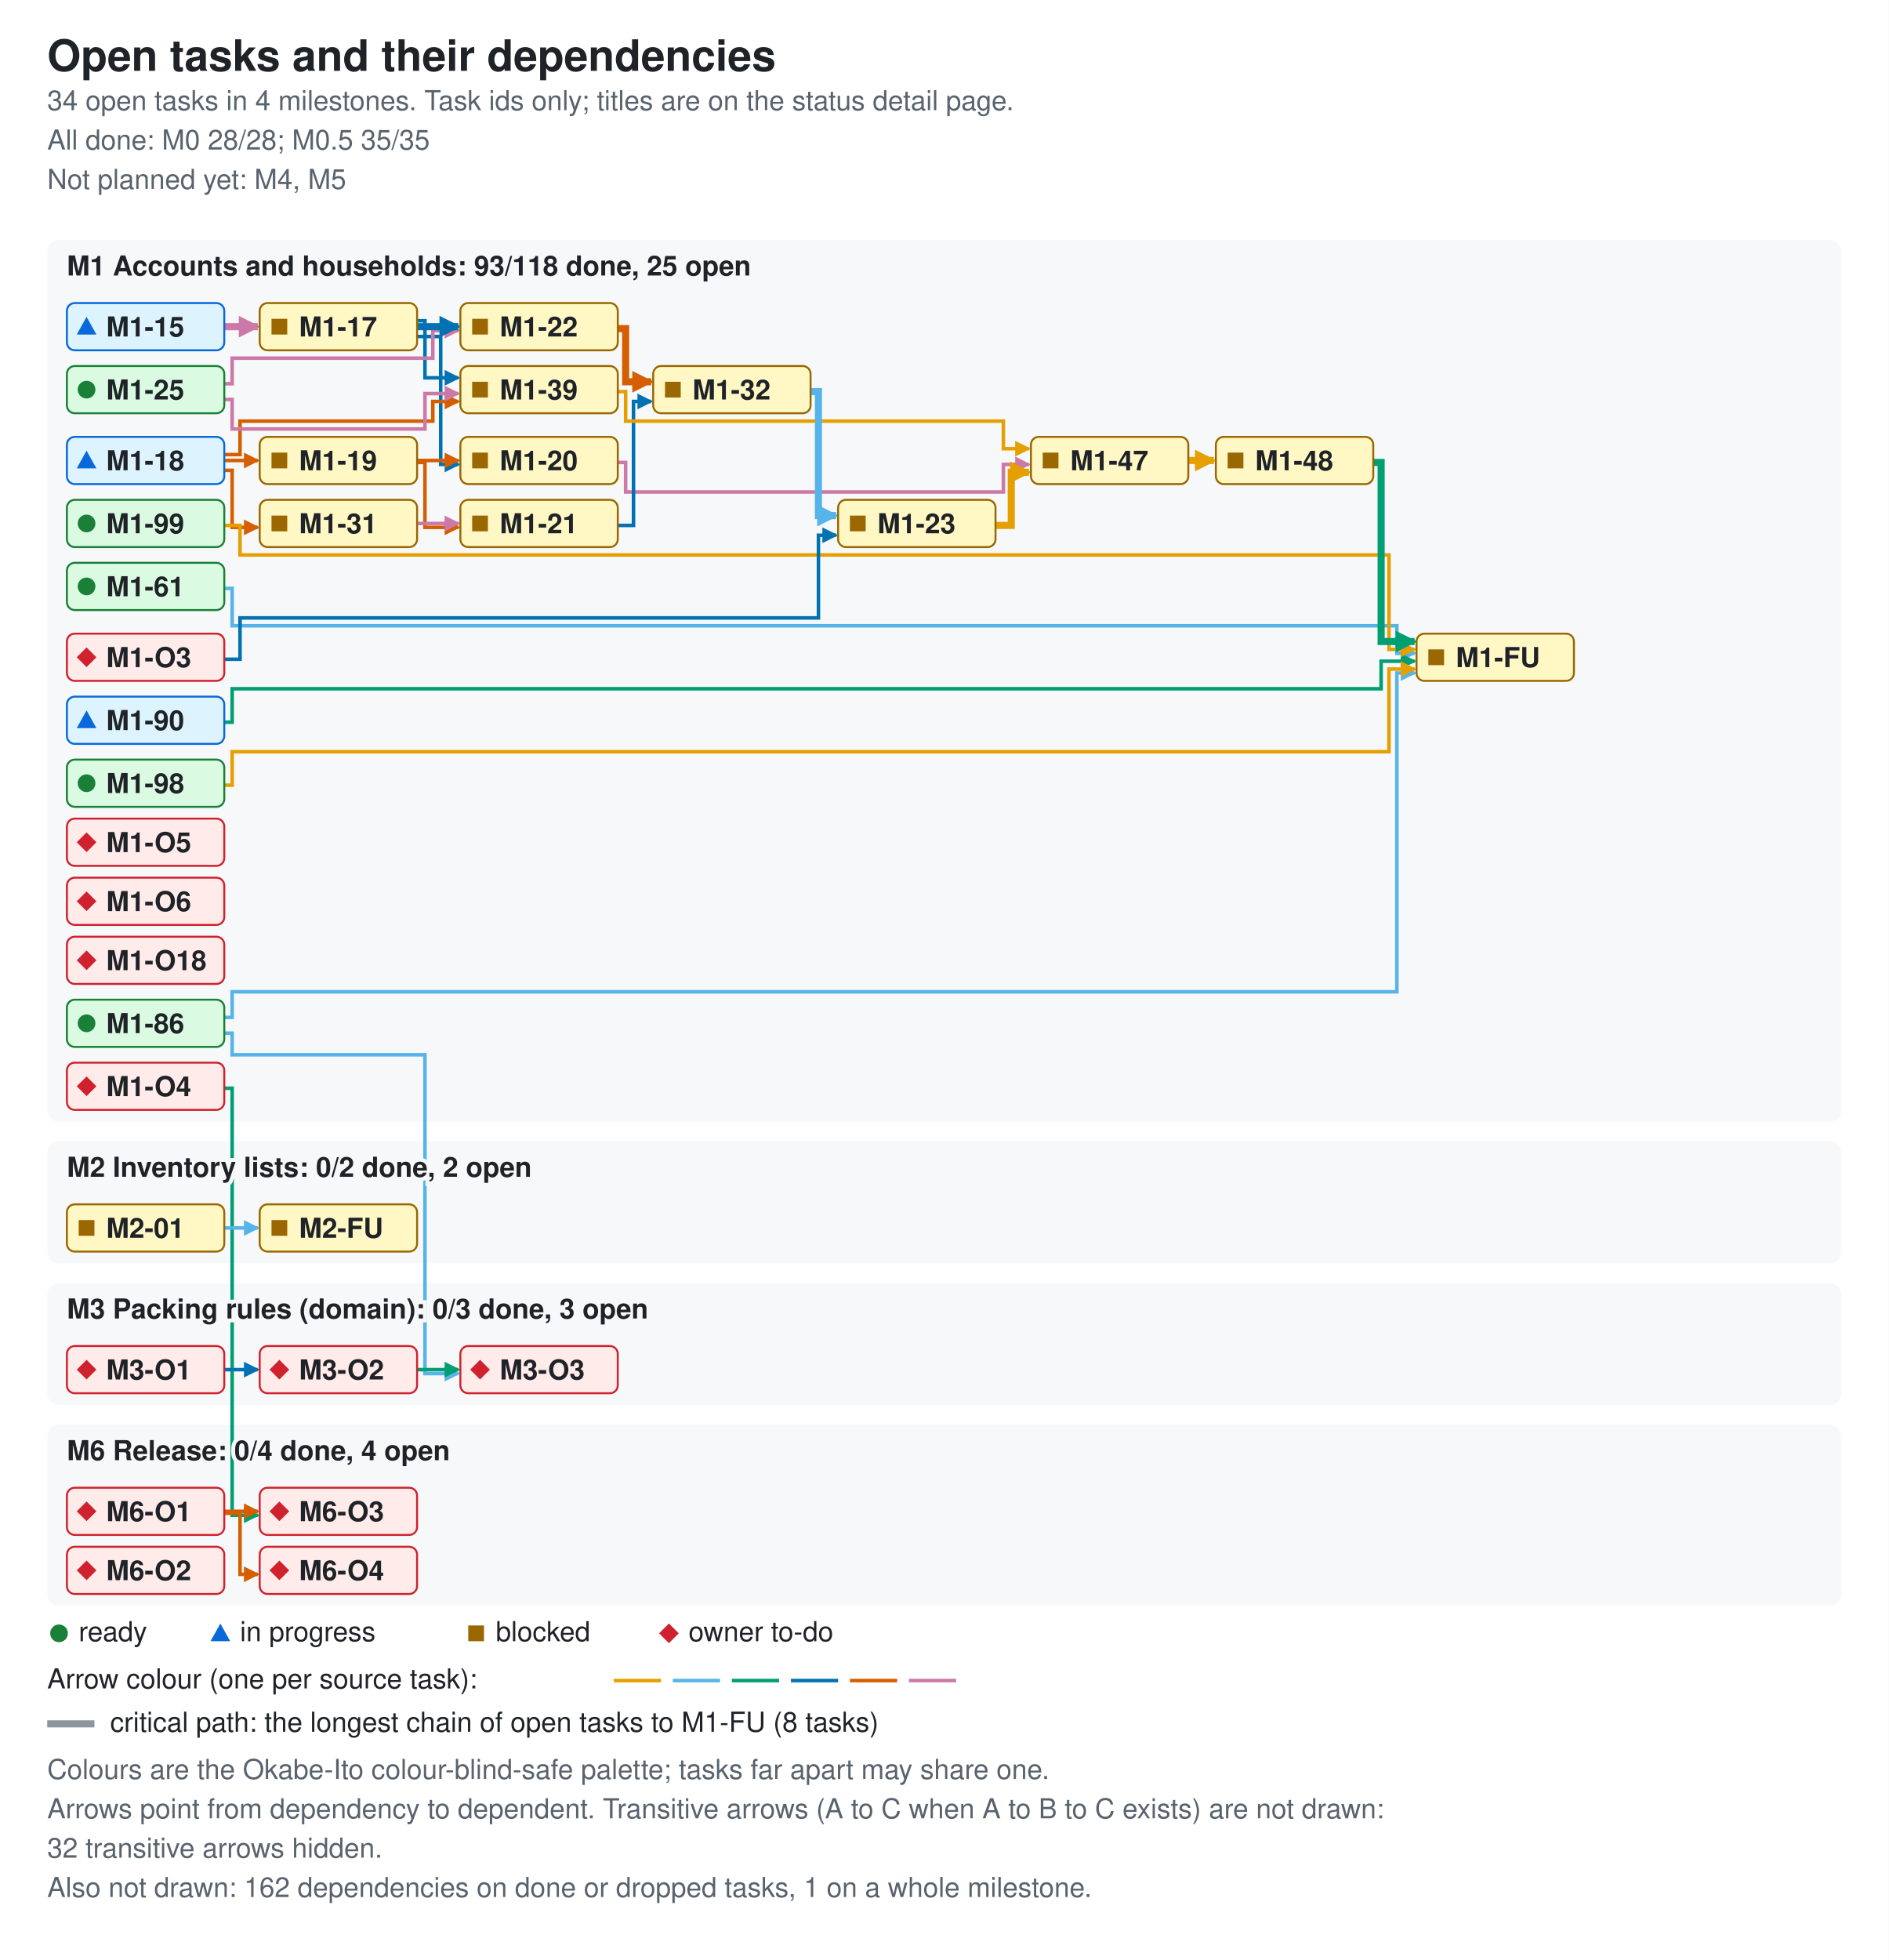
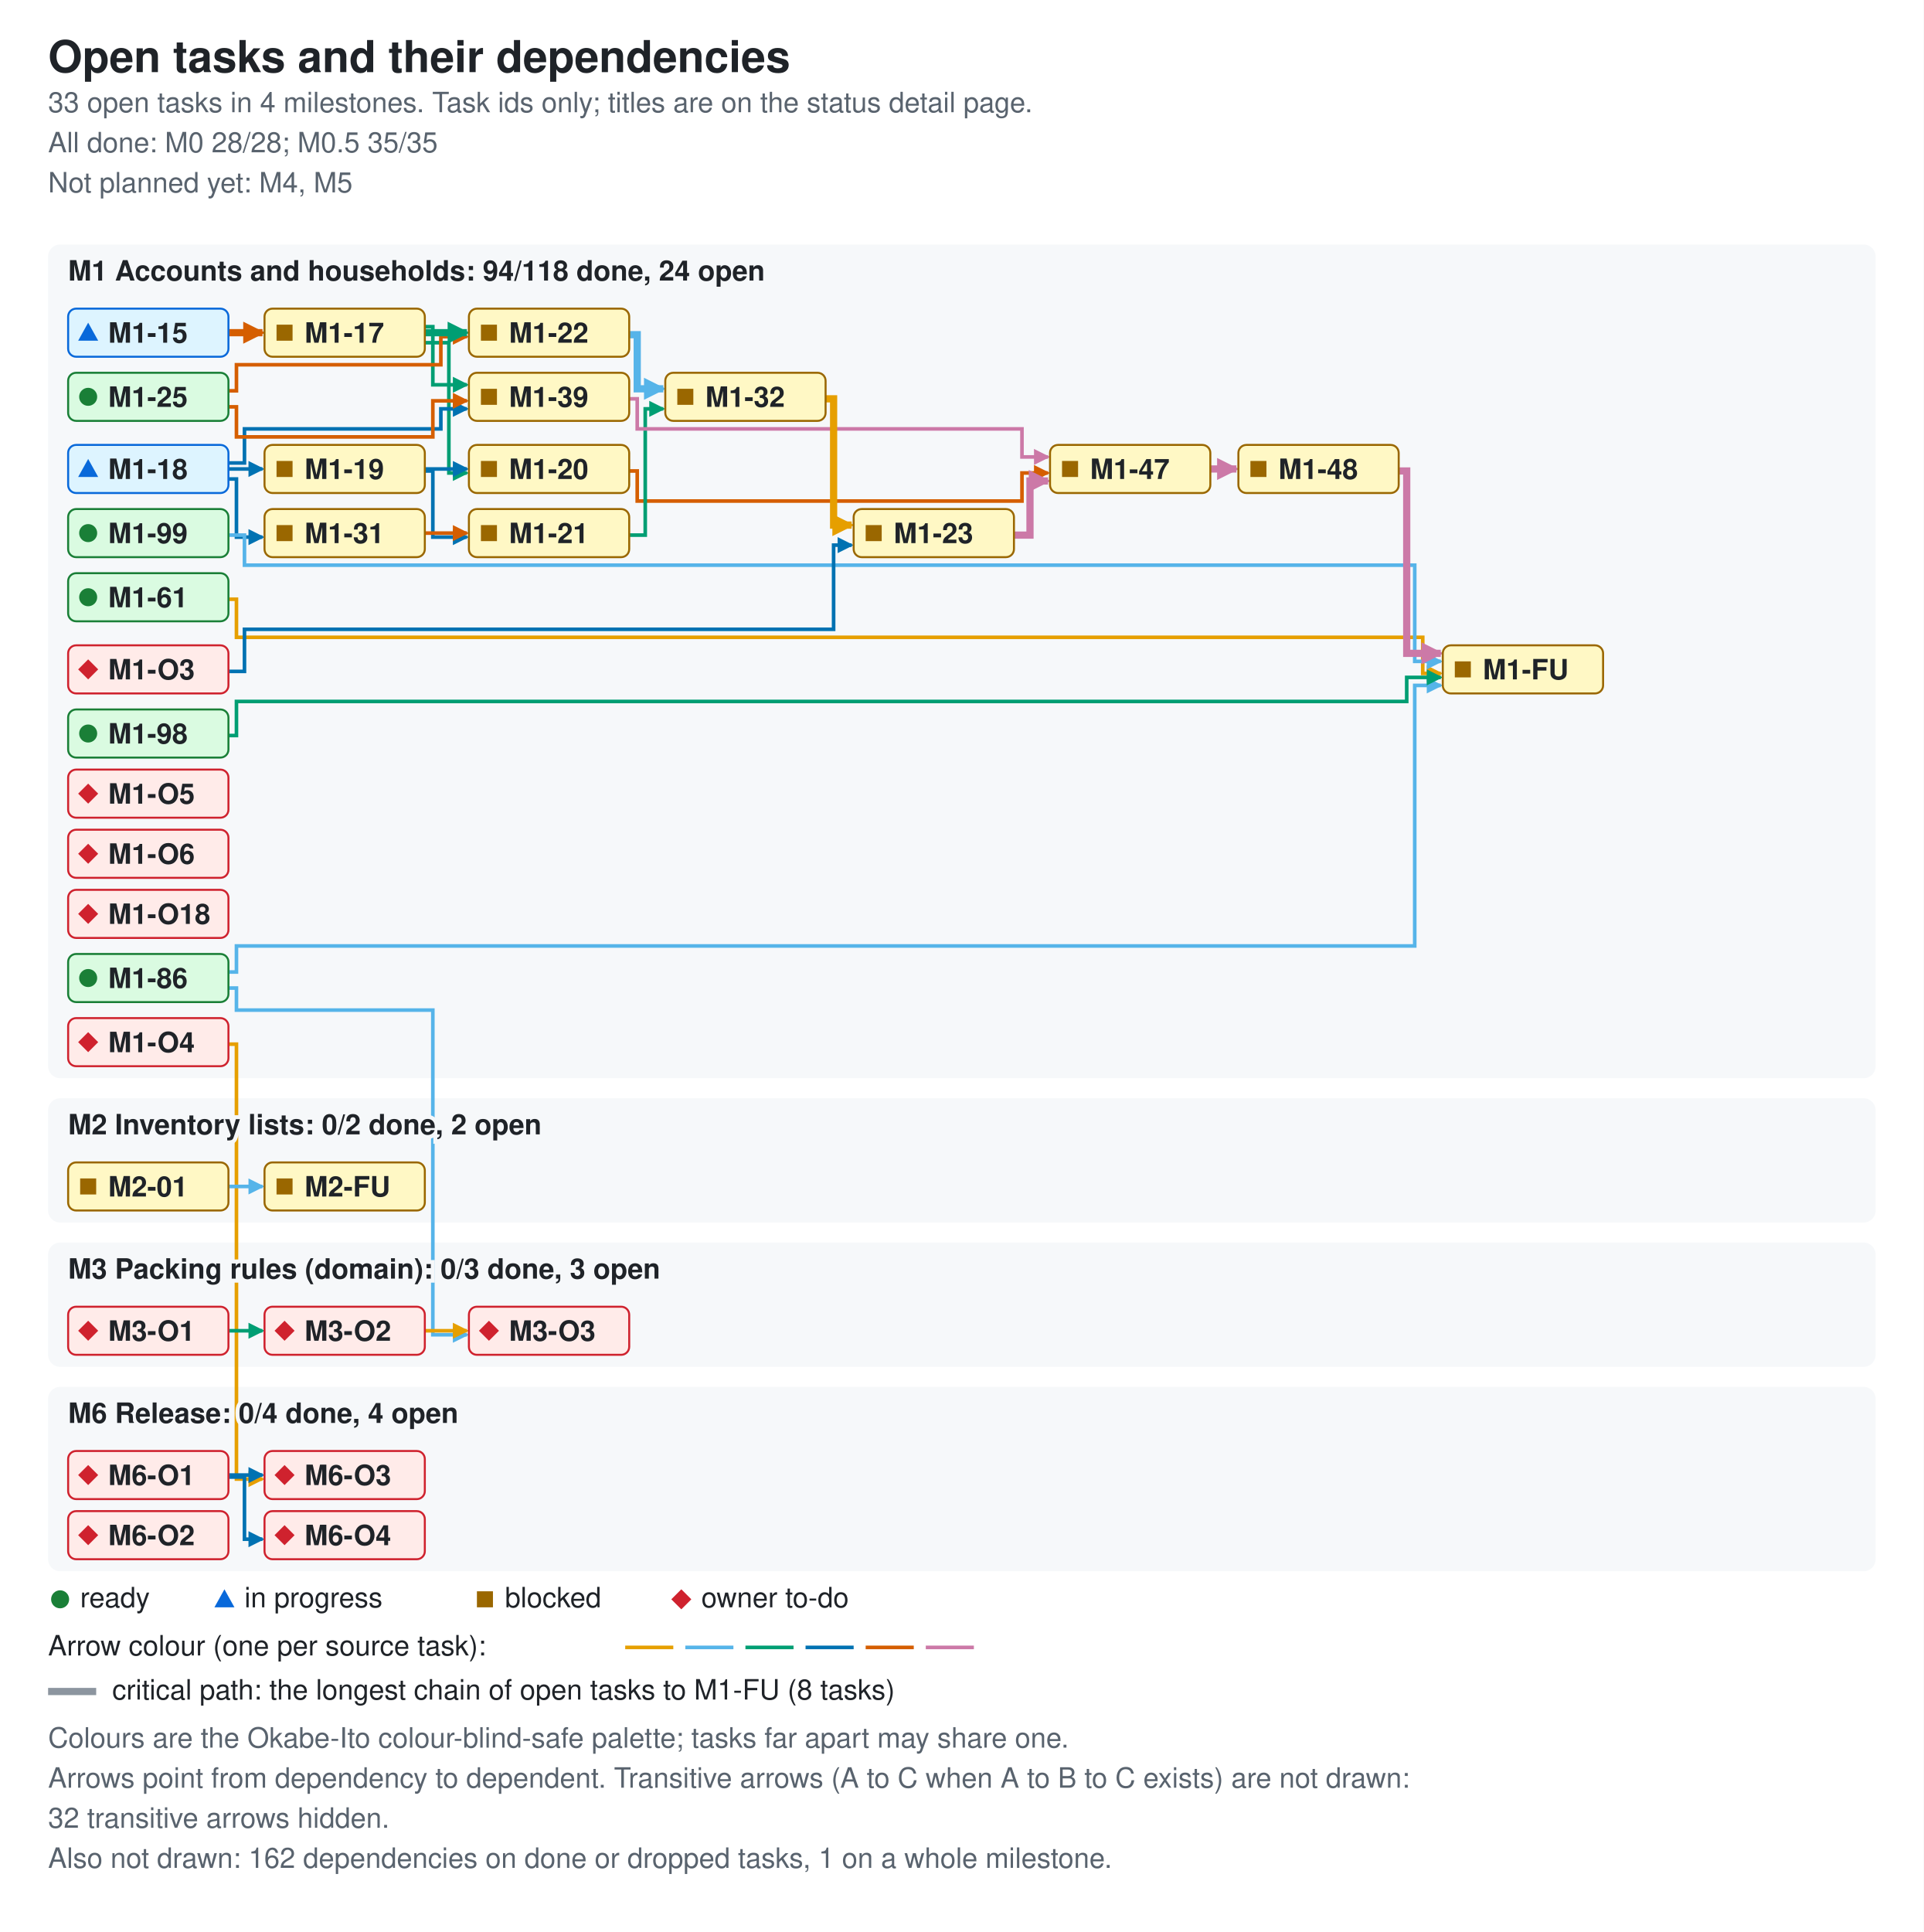
- <svg xmlns="http://www.w3.org/2000/svg" width="960" height="996" viewBox="0 0 960 996" role="img" aria-labelledby="ti de">
+ <svg xmlns="http://www.w3.org/2000/svg" width="960" height="964" viewBox="0 0 960 964" role="img" aria-labelledby="ti de">
  <style>.bg{fill:#ffffff}.card{fill:#f6f8fa}.fg{fill:#1f2328}.muted{fill:#59636e}.ok{fill:#1a7f37}.info{fill:#0969da}.warn{fill:#9a6700}.bad{fill:#cf222e}.edge{fill:none;stroke-width:1.8}.crit{stroke-width:3.6}.key{stroke:#8c959f}.s0{stroke:#e69f00}.f0{fill:#e69f00}.s1{stroke:#56b4e9}.f1{fill:#56b4e9}.s2{stroke:#009e73}.f2{fill:#009e73}.s3{stroke:#0072b2}.f3{fill:#0072b2}.s4{stroke:#d55e00}.f4{fill:#d55e00}.s5{stroke:#cc79a7}.f5{fill:#cc79a7}.nd-ready{fill:#dafbe1;stroke:#1a7f37}.nd-review{fill:#ddf4ff;stroke:#0969da}.nd-blocked{fill:#fff8c5;stroke:#9a6700}.nd-owner{fill:#ffebe9;stroke:#cf222e}text{font-family:-apple-system,BlinkMacSystemFont,'Segoe UI',Helvetica,Arial,sans-serif;font-size:14px}.t{font-size:22px;font-weight:600}.h{font-size:14px;font-weight:600;paint-order:stroke;stroke:#f6f8fa;stroke-width:4px}.s{font-size:14px}.n{font-size:14px;font-weight:600}@media (prefers-color-scheme: dark){.bg{fill:#0d1117}.card{fill:#161b22}.fg{fill:#e6edf3}.muted{fill:#9198a1}.ok{fill:#3fb950}.info{fill:#4493f8}.warn{fill:#d29922}.bad{fill:#f85149}.key{stroke:#6e7681}.h{stroke:#161b22}.nd-ready{fill:#12261e;stroke:#3fb950}.nd-review{fill:#10294d;stroke:#4493f8}.nd-blocked{fill:#2f2408;stroke:#d29922}.nd-owner{fill:#3b1219;stroke:#f85149}}</style>
  <defs>
    <marker id="ah0" viewBox="0 0 8 8" refX="7" refY="4" markerUnits="userSpaceOnUse" markerWidth="8" markerHeight="8" orient="auto">
      <path d="M0 0L8 4L0 8z" class="f0" />
    </marker>
    <marker id="ah1" viewBox="0 0 8 8" refX="7" refY="4" markerUnits="userSpaceOnUse" markerWidth="8" markerHeight="8" orient="auto">
      <path d="M0 0L8 4L0 8z" class="f1" />
    </marker>
    <marker id="ah2" viewBox="0 0 8 8" refX="7" refY="4" markerUnits="userSpaceOnUse" markerWidth="8" markerHeight="8" orient="auto">
      <path d="M0 0L8 4L0 8z" class="f2" />
    </marker>
    <marker id="ah3" viewBox="0 0 8 8" refX="7" refY="4" markerUnits="userSpaceOnUse" markerWidth="8" markerHeight="8" orient="auto">
      <path d="M0 0L8 4L0 8z" class="f3" />
    </marker>
    <marker id="ah4" viewBox="0 0 8 8" refX="7" refY="4" markerUnits="userSpaceOnUse" markerWidth="8" markerHeight="8" orient="auto">
      <path d="M0 0L8 4L0 8z" class="f4" />
    </marker>
    <marker id="ah5" viewBox="0 0 8 8" refX="7" refY="4" markerUnits="userSpaceOnUse" markerWidth="8" markerHeight="8" orient="auto">
      <path d="M0 0L8 4L0 8z" class="f5" />
    </marker>
    <marker id="ac0" viewBox="0 0 8 8" refX="7" refY="4" markerUnits="userSpaceOnUse" markerWidth="11" markerHeight="11" orient="auto">
      <path d="M0 0L8 4L0 8z" class="f0" />
    </marker>
    <marker id="ac1" viewBox="0 0 8 8" refX="7" refY="4" markerUnits="userSpaceOnUse" markerWidth="11" markerHeight="11" orient="auto">
      <path d="M0 0L8 4L0 8z" class="f1" />
    </marker>
    <marker id="ac2" viewBox="0 0 8 8" refX="7" refY="4" markerUnits="userSpaceOnUse" markerWidth="11" markerHeight="11" orient="auto">
      <path d="M0 0L8 4L0 8z" class="f2" />
    </marker>
    <marker id="ac3" viewBox="0 0 8 8" refX="7" refY="4" markerUnits="userSpaceOnUse" markerWidth="11" markerHeight="11" orient="auto">
      <path d="M0 0L8 4L0 8z" class="f3" />
    </marker>
    <marker id="ac4" viewBox="0 0 8 8" refX="7" refY="4" markerUnits="userSpaceOnUse" markerWidth="11" markerHeight="11" orient="auto">
      <path d="M0 0L8 4L0 8z" class="f4" />
    </marker>
    <marker id="ac5" viewBox="0 0 8 8" refX="7" refY="4" markerUnits="userSpaceOnUse" markerWidth="11" markerHeight="11" orient="auto">
      <path d="M0 0L8 4L0 8z" class="f5" />
    </marker>
  </defs>
-   <rect width="960" height="996" class="bg" />
+   <rect width="960" height="964" class="bg" />
  <text x="24" y="36" class="fg t">Open tasks and their dependencies</text>
-   <text x="24" y="56" class="muted s">34 open tasks in 4 milestones. Task ids only; titles are on the status detail page.</text>
+   <text x="24" y="56" class="muted s">33 open tasks in 4 milestones. Task ids only; titles are on the status detail page.</text>
  <text x="24" y="76" class="muted s">All done: M0 28/28; M0.5 35/35</text>
  <text x="24" y="96" class="muted s">Not planned yet: M4, M5</text>
-   <rect x="24" y="122" width="912" height="448" rx="6" class="card" />
-   <rect x="24" y="580" width="912" height="62" rx="6" class="card" />
-   <rect x="24" y="652" width="912" height="62" rx="6" class="card" />
-   <rect x="24" y="724" width="912" height="92" rx="6" class="card" />
-   <path d="M212 171 H224 V236 H233" class="edge s3" data-from="M1-17" data-to="M1-20" marker-end="url(#ah3)" />
-   <path d="M212 163 H216 V192 H233" class="edge s3" data-from="M1-17" data-to="M1-39" marker-end="url(#ah3)" />
-   <path d="M114 234 H131" class="edge s4" data-from="M1-18" data-to="M1-19" marker-end="url(#ah4)" />
-   <path d="M114 239 H118 V268 H131" class="edge s4" data-from="M1-18" data-to="M1-31" marker-end="url(#ah4)" />
-   <path d="M114 231 H122 V214 H220 V204 H233" class="edge s4" data-from="M1-18" data-to="M1-39" marker-end="url(#ah4)" />
-   <path d="M212 234 H233" class="edge s4" data-from="M1-19" data-to="M1-20" marker-end="url(#ah4)" />
-   <path d="M212 235 H216 V268 H233" class="edge s4" data-from="M1-19" data-to="M1-21" marker-end="url(#ah4)" />
-   <path d="M314 235 H318 V250 H510 V236 H523" class="edge s5" data-from="M1-20" data-to="M1-47" marker-end="url(#ah5)" />
-   <path d="M314 267 H322 V204 H331" class="edge s3" data-from="M1-21" data-to="M1-32" marker-end="url(#ah3)" />
-   <path d="M114 195 H118 V182 H220 V168 H233" class="edge s5" data-from="M1-25" data-to="M1-22" marker-end="url(#ah5)" />
-   <path d="M114 203 H118 V218 H216 V200 H233" class="edge s5" data-from="M1-25" data-to="M1-39" marker-end="url(#ah5)" />
-   <path d="M212 266 H233" class="edge s5" data-from="M1-31" data-to="M1-21" marker-end="url(#ah5)" />
-   <path d="M314 199 H318 V214 H510 V228 H523" class="edge s0" data-from="M1-39" data-to="M1-47" marker-end="url(#ah0)" />
-   <path d="M114 299 H118 V318 H710 V332 H719" class="edge s1" data-from="M1-61" data-to="M1-FU" marker-end="url(#ah1)" />
-   <path d="M114 517 H118 V504 H710 V342 H719" class="edge s1" data-from="M1-86" data-to="M1-FU" marker-end="url(#ah1)" />
-   <path d="M114 525 H118 V536 H216 V698 H233" class="edge s1" data-from="M1-86" data-to="M3-O3" marker-end="url(#ah1)" />
-   <path d="M114 367 H118 V350 H702 V336 H719" class="edge s2" data-from="M1-90" data-to="M1-FU" marker-end="url(#ah2)" />
-   <path d="M114 399 H118 V382 H706 V340 H719" class="edge s0" data-from="M1-98" data-to="M1-FU" marker-end="url(#ah0)" />
-   <path d="M114 267 H122 V282 H706 V330 H719" class="edge s0" data-from="M1-99" data-to="M1-FU" marker-end="url(#ah0)" />
+   <rect x="24" y="122" width="912" height="416" rx="6" class="card" />
+   <rect x="24" y="548" width="912" height="62" rx="6" class="card" />
+   <rect x="24" y="620" width="912" height="62" rx="6" class="card" />
+   <rect x="24" y="692" width="912" height="92" rx="6" class="card" />
+   <path d="M212 171 H224 V236 H233" class="edge s2" data-from="M1-17" data-to="M1-20" marker-end="url(#ah2)" />
+   <path d="M212 163 H216 V192 H233" class="edge s2" data-from="M1-17" data-to="M1-39" marker-end="url(#ah2)" />
+   <path d="M114 234 H131" class="edge s3" data-from="M1-18" data-to="M1-19" marker-end="url(#ah3)" />
+   <path d="M114 239 H118 V268 H131" class="edge s3" data-from="M1-18" data-to="M1-31" marker-end="url(#ah3)" />
+   <path d="M114 231 H122 V214 H220 V204 H233" class="edge s3" data-from="M1-18" data-to="M1-39" marker-end="url(#ah3)" />
+   <path d="M212 234 H233" class="edge s3" data-from="M1-19" data-to="M1-20" marker-end="url(#ah3)" />
+   <path d="M212 235 H216 V268 H233" class="edge s3" data-from="M1-19" data-to="M1-21" marker-end="url(#ah3)" />
+   <path d="M314 235 H318 V250 H510 V236 H523" class="edge s4" data-from="M1-20" data-to="M1-47" marker-end="url(#ah4)" />
+   <path d="M314 267 H322 V204 H331" class="edge s2" data-from="M1-21" data-to="M1-32" marker-end="url(#ah2)" />
+   <path d="M114 195 H118 V182 H220 V168 H233" class="edge s4" data-from="M1-25" data-to="M1-22" marker-end="url(#ah4)" />
+   <path d="M114 203 H118 V218 H216 V200 H233" class="edge s4" data-from="M1-25" data-to="M1-39" marker-end="url(#ah4)" />
+   <path d="M212 266 H233" class="edge s4" data-from="M1-31" data-to="M1-21" marker-end="url(#ah4)" />
+   <path d="M314 199 H318 V214 H510 V228 H523" class="edge s5" data-from="M1-39" data-to="M1-47" marker-end="url(#ah5)" />
+   <path d="M114 299 H118 V318 H710 V336 H719" class="edge s0" data-from="M1-61" data-to="M1-FU" marker-end="url(#ah0)" />
+   <path d="M114 485 H118 V472 H706 V342 H719" class="edge s1" data-from="M1-86" data-to="M1-FU" marker-end="url(#ah1)" />
+   <path d="M114 493 H118 V504 H216 V666 H233" class="edge s1" data-from="M1-86" data-to="M3-O3" marker-end="url(#ah1)" />
+   <path d="M114 367 H118 V350 H702 V338 H719" class="edge s2" data-from="M1-98" data-to="M1-FU" marker-end="url(#ah2)" />
+   <path d="M114 267 H122 V282 H706 V330 H719" class="edge s1" data-from="M1-99" data-to="M1-FU" marker-end="url(#ah1)" />
  <path d="M114 335 H122 V314 H416 V272 H425" class="edge s3" data-from="M1-O3" data-to="M1-23" marker-end="url(#ah3)" />
-   <path d="M114 553 H118 V770 H131" class="edge s2" data-from="M1-O4" data-to="M6-O3" marker-end="url(#ah2)" />
-   <path d="M114 624 H131" class="edge s1" data-from="M2-01" data-to="M2-FU" marker-end="url(#ah1)" />
-   <path d="M114 696 H131" class="edge s3" data-from="M3-O1" data-to="M3-O2" marker-end="url(#ah3)" />
-   <path d="M212 696 H233" class="edge s2" data-from="M3-O2" data-to="M3-O3" marker-end="url(#ah2)" />
-   <path d="M114 768 H131" class="edge s4" data-from="M6-O1" data-to="M6-O3" marker-end="url(#ah4)" />
-   <path d="M114 769 H122 V800 H131" class="edge s4" data-from="M6-O1" data-to="M6-O4" marker-end="url(#ah4)" />
-   <path d="M114 166 H131" class="edge s5 crit" data-from="M1-15" data-to="M1-17" marker-end="url(#ac5)" />
-   <path d="M212 166 H233" class="edge s3 crit" data-from="M1-17" data-to="M1-22" marker-end="url(#ac3)" />
-   <path d="M314 167 H318 V194 H331" class="edge s4 crit" data-from="M1-22" data-to="M1-32" marker-end="url(#ac4)" />
-   <path d="M506 267 H514 V240 H523" class="edge s0 crit" data-from="M1-23" data-to="M1-47" marker-end="url(#ac0)" />
-   <path d="M412 199 H416 V262 H425" class="edge s1 crit" data-from="M1-32" data-to="M1-23" marker-end="url(#ac1)" />
-   <path d="M604 234 H617" class="edge s0 crit" data-from="M1-47" data-to="M1-48" marker-end="url(#ac0)" />
-   <path d="M698 235 H702 V326 H719" class="edge s2 crit" data-from="M1-48" data-to="M1-FU" marker-end="url(#ac2)" />
-   <text x="34" y="140" class="fg h">M1 Accounts and households: 93/118 done, 25 open</text>
-   <text x="34" y="598" class="fg h">M2 Inventory lists: 0/2 done, 2 open</text>
-   <text x="34" y="670" class="fg h">M3 Packing rules (domain): 0/3 done, 3 open</text>
-   <text x="34" y="742" class="fg h">M6 Release: 0/4 done, 4 open</text>
+   <path d="M114 521 H118 V738 H131" class="edge s0" data-from="M1-O4" data-to="M6-O3" marker-end="url(#ah0)" />
+   <path d="M114 592 H131" class="edge s1" data-from="M2-01" data-to="M2-FU" marker-end="url(#ah1)" />
+   <path d="M114 664 H131" class="edge s2" data-from="M3-O1" data-to="M3-O2" marker-end="url(#ah2)" />
+   <path d="M212 664 H233" class="edge s0" data-from="M3-O2" data-to="M3-O3" marker-end="url(#ah0)" />
+   <path d="M114 736 H131" class="edge s3" data-from="M6-O1" data-to="M6-O3" marker-end="url(#ah3)" />
+   <path d="M114 737 H122 V768 H131" class="edge s3" data-from="M6-O1" data-to="M6-O4" marker-end="url(#ah3)" />
+   <path d="M114 166 H131" class="edge s4 crit" data-from="M1-15" data-to="M1-17" marker-end="url(#ac4)" />
+   <path d="M212 166 H233" class="edge s2 crit" data-from="M1-17" data-to="M1-22" marker-end="url(#ac2)" />
+   <path d="M314 167 H318 V194 H331" class="edge s1 crit" data-from="M1-22" data-to="M1-32" marker-end="url(#ac1)" />
+   <path d="M506 267 H514 V240 H523" class="edge s5 crit" data-from="M1-23" data-to="M1-47" marker-end="url(#ac5)" />
+   <path d="M412 199 H416 V262 H425" class="edge s0 crit" data-from="M1-32" data-to="M1-23" marker-end="url(#ac0)" />
+   <path d="M604 234 H617" class="edge s5 crit" data-from="M1-47" data-to="M1-48" marker-end="url(#ac5)" />
+   <path d="M698 235 H702 V326 H719" class="edge s5 crit" data-from="M1-48" data-to="M1-FU" marker-end="url(#ac5)" />
+   <text x="34" y="140" class="fg h">M1 Accounts and households: 94/118 done, 24 open</text>
+   <text x="34" y="566" class="fg h">M2 Inventory lists: 0/2 done, 2 open</text>
+   <text x="34" y="638" class="fg h">M3 Packing rules (domain): 0/3 done, 3 open</text>
+   <text x="34" y="710" class="fg h">M6 Release: 0/4 done, 4 open</text>
  <g data-id="M1-15" data-state="review">
    <rect x="34" y="154" width="80" height="24" rx="4" class="nd-review" />
    <polygon points="39,170 49,170 44,161" class="info mk-progress" />
    <text x="54" y="171" class="fg n">M1-15</text>
  </g>
  <g data-id="M1-99" data-state="ready">
    <rect x="34" y="254" width="80" height="24" rx="4" class="nd-ready" />
    <circle cx="44" cy="266" r="4.5" class="ok mk-ready" />
    <text x="54" y="271" class="fg n">M1-99</text>
  </g>
  <g data-id="M1-17" data-state="blocked">
    <rect x="132" y="154" width="80" height="24" rx="4" class="nd-blocked" />
    <rect x="138" y="162" width="8" height="8" class="warn mk-blocked" />
    <text x="152" y="171" class="fg n">M1-17</text>
  </g>
  <g data-id="M1-18" data-state="review">
    <rect x="34" y="222" width="80" height="24" rx="4" class="nd-review" />
    <polygon points="39,238 49,238 44,229" class="info mk-progress" />
    <text x="54" y="239" class="fg n">M1-18</text>
  </g>
  <g data-id="M1-31" data-state="blocked">
    <rect x="132" y="254" width="80" height="24" rx="4" class="nd-blocked" />
    <rect x="138" y="262" width="8" height="8" class="warn mk-blocked" />
    <text x="152" y="271" class="fg n">M1-31</text>
  </g>
  <g data-id="M1-19" data-state="blocked">
    <rect x="132" y="222" width="80" height="24" rx="4" class="nd-blocked" />
    <rect x="138" y="230" width="8" height="8" class="warn mk-blocked" />
    <text x="152" y="239" class="fg n">M1-19</text>
  </g>
  <g data-id="M1-20" data-state="blocked">
    <rect x="234" y="222" width="80" height="24" rx="4" class="nd-blocked" />
    <rect x="240" y="230" width="8" height="8" class="warn mk-blocked" />
    <text x="254" y="239" class="fg n">M1-20</text>
  </g>
  <g data-id="M1-21" data-state="blocked">
    <rect x="234" y="254" width="80" height="24" rx="4" class="nd-blocked" />
    <rect x="240" y="262" width="8" height="8" class="warn mk-blocked" />
    <text x="254" y="271" class="fg n">M1-21</text>
  </g>
  <g data-id="M1-22" data-state="blocked">
    <rect x="234" y="154" width="80" height="24" rx="4" class="nd-blocked" />
    <rect x="240" y="162" width="8" height="8" class="warn mk-blocked" />
    <text x="254" y="171" class="fg n">M1-22</text>
  </g>
  <g data-id="M1-32" data-state="blocked">
    <rect x="332" y="186" width="80" height="24" rx="4" class="nd-blocked" />
    <rect x="338" y="194" width="8" height="8" class="warn mk-blocked" />
    <text x="352" y="203" class="fg n">M1-32</text>
  </g>
  <g data-id="M1-23" data-state="blocked">
    <rect x="426" y="254" width="80" height="24" rx="4" class="nd-blocked" />
    <rect x="432" y="262" width="8" height="8" class="warn mk-blocked" />
    <text x="446" y="271" class="fg n">M1-23</text>
  </g>
  <g data-id="M1-25" data-state="ready">
    <rect x="34" y="186" width="80" height="24" rx="4" class="nd-ready" />
    <circle cx="44" cy="198" r="4.5" class="ok mk-ready" />
    <text x="54" y="203" class="fg n">M1-25</text>
  </g>
  <g data-id="M1-61" data-state="ready">
    <rect x="34" y="286" width="80" height="24" rx="4" class="nd-ready" />
    <circle cx="44" cy="298" r="4.5" class="ok mk-ready" />
    <text x="54" y="303" class="fg n">M1-61</text>
  </g>
  <g data-id="M1-39" data-state="blocked">
    <rect x="234" y="186" width="80" height="24" rx="4" class="nd-blocked" />
    <rect x="240" y="194" width="8" height="8" class="warn mk-blocked" />
    <text x="254" y="203" class="fg n">M1-39</text>
  </g>
  <g data-id="M1-47" data-state="blocked">
    <rect x="524" y="222" width="80" height="24" rx="4" class="nd-blocked" />
    <rect x="530" y="230" width="8" height="8" class="warn mk-blocked" />
    <text x="544" y="239" class="fg n">M1-47</text>
  </g>
  <g data-id="M1-48" data-state="blocked">
    <rect x="618" y="222" width="80" height="24" rx="4" class="nd-blocked" />
    <rect x="624" y="230" width="8" height="8" class="warn mk-blocked" />
    <text x="638" y="239" class="fg n">M1-48</text>
  </g>
  <g data-id="M1-FU" data-state="blocked">
    <rect x="720" y="322" width="80" height="24" rx="4" class="nd-blocked" />
    <rect x="726" y="330" width="8" height="8" class="warn mk-blocked" />
    <text x="740" y="339" class="fg n">M1-FU</text>
  </g>
  <g data-id="M1-O3" data-state="owner">
    <rect x="34" y="322" width="80" height="24" rx="4" class="nd-owner" />
    <polygon points="39,334 44,329 49,334 44,339" class="bad mk-owner" />
    <text x="54" y="339" class="fg n">M1-O3</text>
  </g>
  <g data-id="M1-O4" data-state="owner">
-     <rect x="34" y="540" width="80" height="24" rx="4" class="nd-owner" />
-     <polygon points="39,552 44,547 49,552 44,557" class="bad mk-owner" />
-     <text x="54" y="557" class="fg n">M1-O4</text>
+     <rect x="34" y="508" width="80" height="24" rx="4" class="nd-owner" />
+     <polygon points="39,520 44,515 49,520 44,525" class="bad mk-owner" />
+     <text x="54" y="525" class="fg n">M1-O4</text>
  </g>
  <g data-id="M1-O5" data-state="owner">
-     <rect x="34" y="416" width="80" height="24" rx="4" class="nd-owner" />
-     <polygon points="39,428 44,423 49,428 44,433" class="bad mk-owner" />
-     <text x="54" y="433" class="fg n">M1-O5</text>
+     <rect x="34" y="384" width="80" height="24" rx="4" class="nd-owner" />
+     <polygon points="39,396 44,391 49,396 44,401" class="bad mk-owner" />
+     <text x="54" y="401" class="fg n">M1-O5</text>
  </g>
  <g data-id="M1-O6" data-state="owner">
-     <rect x="34" y="446" width="80" height="24" rx="4" class="nd-owner" />
-     <polygon points="39,458 44,453 49,458 44,463" class="bad mk-owner" />
-     <text x="54" y="463" class="fg n">M1-O6</text>
+     <rect x="34" y="414" width="80" height="24" rx="4" class="nd-owner" />
+     <polygon points="39,426 44,421 49,426 44,431" class="bad mk-owner" />
+     <text x="54" y="431" class="fg n">M1-O6</text>
  </g>
  <g data-id="M1-86" data-state="ready">
-     <rect x="34" y="508" width="80" height="24" rx="4" class="nd-ready" />
-     <circle cx="44" cy="520" r="4.5" class="ok mk-ready" />
-     <text x="54" y="525" class="fg n">M1-86</text>
-   </g>
-   <g data-id="M1-90" data-state="review">
-     <rect x="34" y="354" width="80" height="24" rx="4" class="nd-review" />
-     <polygon points="39,370 49,370 44,361" class="info mk-progress" />
-     <text x="54" y="371" class="fg n">M1-90</text>
+     <rect x="34" y="476" width="80" height="24" rx="4" class="nd-ready" />
+     <circle cx="44" cy="488" r="4.5" class="ok mk-ready" />
+     <text x="54" y="493" class="fg n">M1-86</text>
  </g>
  <g data-id="M1-98" data-state="ready">
-     <rect x="34" y="386" width="80" height="24" rx="4" class="nd-ready" />
-     <circle cx="44" cy="398" r="4.5" class="ok mk-ready" />
-     <text x="54" y="403" class="fg n">M1-98</text>
+     <rect x="34" y="354" width="80" height="24" rx="4" class="nd-ready" />
+     <circle cx="44" cy="366" r="4.5" class="ok mk-ready" />
+     <text x="54" y="371" class="fg n">M1-98</text>
  </g>
  <g data-id="M1-O18" data-state="owner">
-     <rect x="34" y="476" width="80" height="24" rx="4" class="nd-owner" />
-     <polygon points="39,488 44,483 49,488 44,493" class="bad mk-owner" />
-     <text x="54" y="493" class="fg n">M1-O18</text>
+     <rect x="34" y="444" width="80" height="24" rx="4" class="nd-owner" />
+     <polygon points="39,456 44,451 49,456 44,461" class="bad mk-owner" />
+     <text x="54" y="461" class="fg n">M1-O18</text>
  </g>
  <g data-id="M2-01" data-state="blocked">
-     <rect x="34" y="612" width="80" height="24" rx="4" class="nd-blocked" />
-     <rect x="40" y="620" width="8" height="8" class="warn mk-blocked" />
-     <text x="54" y="629" class="fg n">M2-01</text>
+     <rect x="34" y="580" width="80" height="24" rx="4" class="nd-blocked" />
+     <rect x="40" y="588" width="8" height="8" class="warn mk-blocked" />
+     <text x="54" y="597" class="fg n">M2-01</text>
  </g>
  <g data-id="M2-FU" data-state="blocked">
-     <rect x="132" y="612" width="80" height="24" rx="4" class="nd-blocked" />
-     <rect x="138" y="620" width="8" height="8" class="warn mk-blocked" />
-     <text x="152" y="629" class="fg n">M2-FU</text>
+     <rect x="132" y="580" width="80" height="24" rx="4" class="nd-blocked" />
+     <rect x="138" y="588" width="8" height="8" class="warn mk-blocked" />
+     <text x="152" y="597" class="fg n">M2-FU</text>
  </g>
  <g data-id="M3-O1" data-state="owner">
-     <rect x="34" y="684" width="80" height="24" rx="4" class="nd-owner" />
-     <polygon points="39,696 44,691 49,696 44,701" class="bad mk-owner" />
-     <text x="54" y="701" class="fg n">M3-O1</text>
+     <rect x="34" y="652" width="80" height="24" rx="4" class="nd-owner" />
+     <polygon points="39,664 44,659 49,664 44,669" class="bad mk-owner" />
+     <text x="54" y="669" class="fg n">M3-O1</text>
  </g>
  <g data-id="M3-O2" data-state="owner">
-     <rect x="132" y="684" width="80" height="24" rx="4" class="nd-owner" />
-     <polygon points="137,696 142,691 147,696 142,701" class="bad mk-owner" />
-     <text x="152" y="701" class="fg n">M3-O2</text>
+     <rect x="132" y="652" width="80" height="24" rx="4" class="nd-owner" />
+     <polygon points="137,664 142,659 147,664 142,669" class="bad mk-owner" />
+     <text x="152" y="669" class="fg n">M3-O2</text>
  </g>
  <g data-id="M3-O3" data-state="owner">
-     <rect x="234" y="684" width="80" height="24" rx="4" class="nd-owner" />
-     <polygon points="239,696 244,691 249,696 244,701" class="bad mk-owner" />
-     <text x="254" y="701" class="fg n">M3-O3</text>
+     <rect x="234" y="652" width="80" height="24" rx="4" class="nd-owner" />
+     <polygon points="239,664 244,659 249,664 244,669" class="bad mk-owner" />
+     <text x="254" y="669" class="fg n">M3-O3</text>
  </g>
  <g data-id="M6-O1" data-state="owner">
-     <rect x="34" y="756" width="80" height="24" rx="4" class="nd-owner" />
-     <polygon points="39,768 44,763 49,768 44,773" class="bad mk-owner" />
-     <text x="54" y="773" class="fg n">M6-O1</text>
+     <rect x="34" y="724" width="80" height="24" rx="4" class="nd-owner" />
+     <polygon points="39,736 44,731 49,736 44,741" class="bad mk-owner" />
+     <text x="54" y="741" class="fg n">M6-O1</text>
  </g>
  <g data-id="M6-O2" data-state="owner">
-     <rect x="34" y="786" width="80" height="24" rx="4" class="nd-owner" />
-     <polygon points="39,798 44,793 49,798 44,803" class="bad mk-owner" />
-     <text x="54" y="803" class="fg n">M6-O2</text>
+     <rect x="34" y="754" width="80" height="24" rx="4" class="nd-owner" />
+     <polygon points="39,766 44,761 49,766 44,771" class="bad mk-owner" />
+     <text x="54" y="771" class="fg n">M6-O2</text>
  </g>
  <g data-id="M6-O3" data-state="owner">
-     <rect x="132" y="756" width="80" height="24" rx="4" class="nd-owner" />
-     <polygon points="137,768 142,763 147,768 142,773" class="bad mk-owner" />
-     <text x="152" y="773" class="fg n">M6-O3</text>
+     <rect x="132" y="724" width="80" height="24" rx="4" class="nd-owner" />
+     <polygon points="137,736 142,731 147,736 142,741" class="bad mk-owner" />
+     <text x="152" y="741" class="fg n">M6-O3</text>
  </g>
  <g data-id="M6-O4" data-state="owner">
-     <rect x="132" y="786" width="80" height="24" rx="4" class="nd-owner" />
-     <polygon points="137,798 142,793 147,798 142,803" class="bad mk-owner" />
-     <text x="152" y="803" class="fg n">M6-O4</text>
-   </g>
-   <circle cx="30" cy="830" r="4.5" class="ok mk-ready" />
-   <text x="40" y="834" class="fg s">ready</text>
-   <polygon points="107,834 117,834 112,825" class="info mk-progress" />
-   <text x="122" y="834" class="fg s">in progress</text>
-   <rect x="238" y="826" width="8" height="8" class="warn mk-blocked" />
-   <text x="252" y="834" class="fg s">blocked</text>
-   <polygon points="335,830 340,825 345,830 340,835" class="bad mk-owner" />
-   <text x="350" y="834" class="fg s">owner to-do</text>
-   <text x="24" y="858" class="fg s">Arrow colour (one per source task):</text>
-   <path d="M312 854 H336" class="edge s0" />
-   <path d="M342 854 H366" class="edge s1" />
-   <path d="M372 854 H396" class="edge s2" />
-   <path d="M402 854 H426" class="edge s3" />
-   <path d="M432 854 H456" class="edge s4" />
-   <path d="M462 854 H486" class="edge s5" />
-   <path d="M24 876 H48" class="edge crit key" />
-   <text x="56" y="880" class="fg s">critical path: the longest chain of open tasks to M1-FU (8 tasks)</text>
-   <text x="24" y="904" class="muted s">Colours are the Okabe-Ito colour-blind-safe palette; tasks far apart may share one.</text>
-   <text x="24" y="924" class="muted s">Arrows point from dependency to dependent. Transitive arrows (A to C when A to B to C exists) are not drawn:</text>
-   <text x="24" y="944" class="muted s">32 transitive arrows hidden.</text>
-   <text x="24" y="964" class="muted s">Also not drawn: 162 dependencies on done or dropped tasks, 1 on a whole milestone.</text>
+     <rect x="132" y="754" width="80" height="24" rx="4" class="nd-owner" />
+     <polygon points="137,766 142,761 147,766 142,771" class="bad mk-owner" />
+     <text x="152" y="771" class="fg n">M6-O4</text>
+   </g>
+   <circle cx="30" cy="798" r="4.5" class="ok mk-ready" />
+   <text x="40" y="802" class="fg s">ready</text>
+   <polygon points="107,802 117,802 112,793" class="info mk-progress" />
+   <text x="122" y="802" class="fg s">in progress</text>
+   <rect x="238" y="794" width="8" height="8" class="warn mk-blocked" />
+   <text x="252" y="802" class="fg s">blocked</text>
+   <polygon points="335,798 340,793 345,798 340,803" class="bad mk-owner" />
+   <text x="350" y="802" class="fg s">owner to-do</text>
+   <text x="24" y="826" class="fg s">Arrow colour (one per source task):</text>
+   <path d="M312 822 H336" class="edge s0" />
+   <path d="M342 822 H366" class="edge s1" />
+   <path d="M372 822 H396" class="edge s2" />
+   <path d="M402 822 H426" class="edge s3" />
+   <path d="M432 822 H456" class="edge s4" />
+   <path d="M462 822 H486" class="edge s5" />
+   <path d="M24 844 H48" class="edge crit key" />
+   <text x="56" y="848" class="fg s">critical path: the longest chain of open tasks to M1-FU (8 tasks)</text>
+   <text x="24" y="872" class="muted s">Colours are the Okabe-Ito colour-blind-safe palette; tasks far apart may share one.</text>
+   <text x="24" y="892" class="muted s">Arrows point from dependency to dependent. Transitive arrows (A to C when A to B to C exists) are not drawn:</text>
+   <text x="24" y="912" class="muted s">32 transitive arrows hidden.</text>
+   <text x="24" y="932" class="muted s">Also not drawn: 162 dependencies on done or dropped tasks, 1 on a whole milestone.</text>
</svg>
